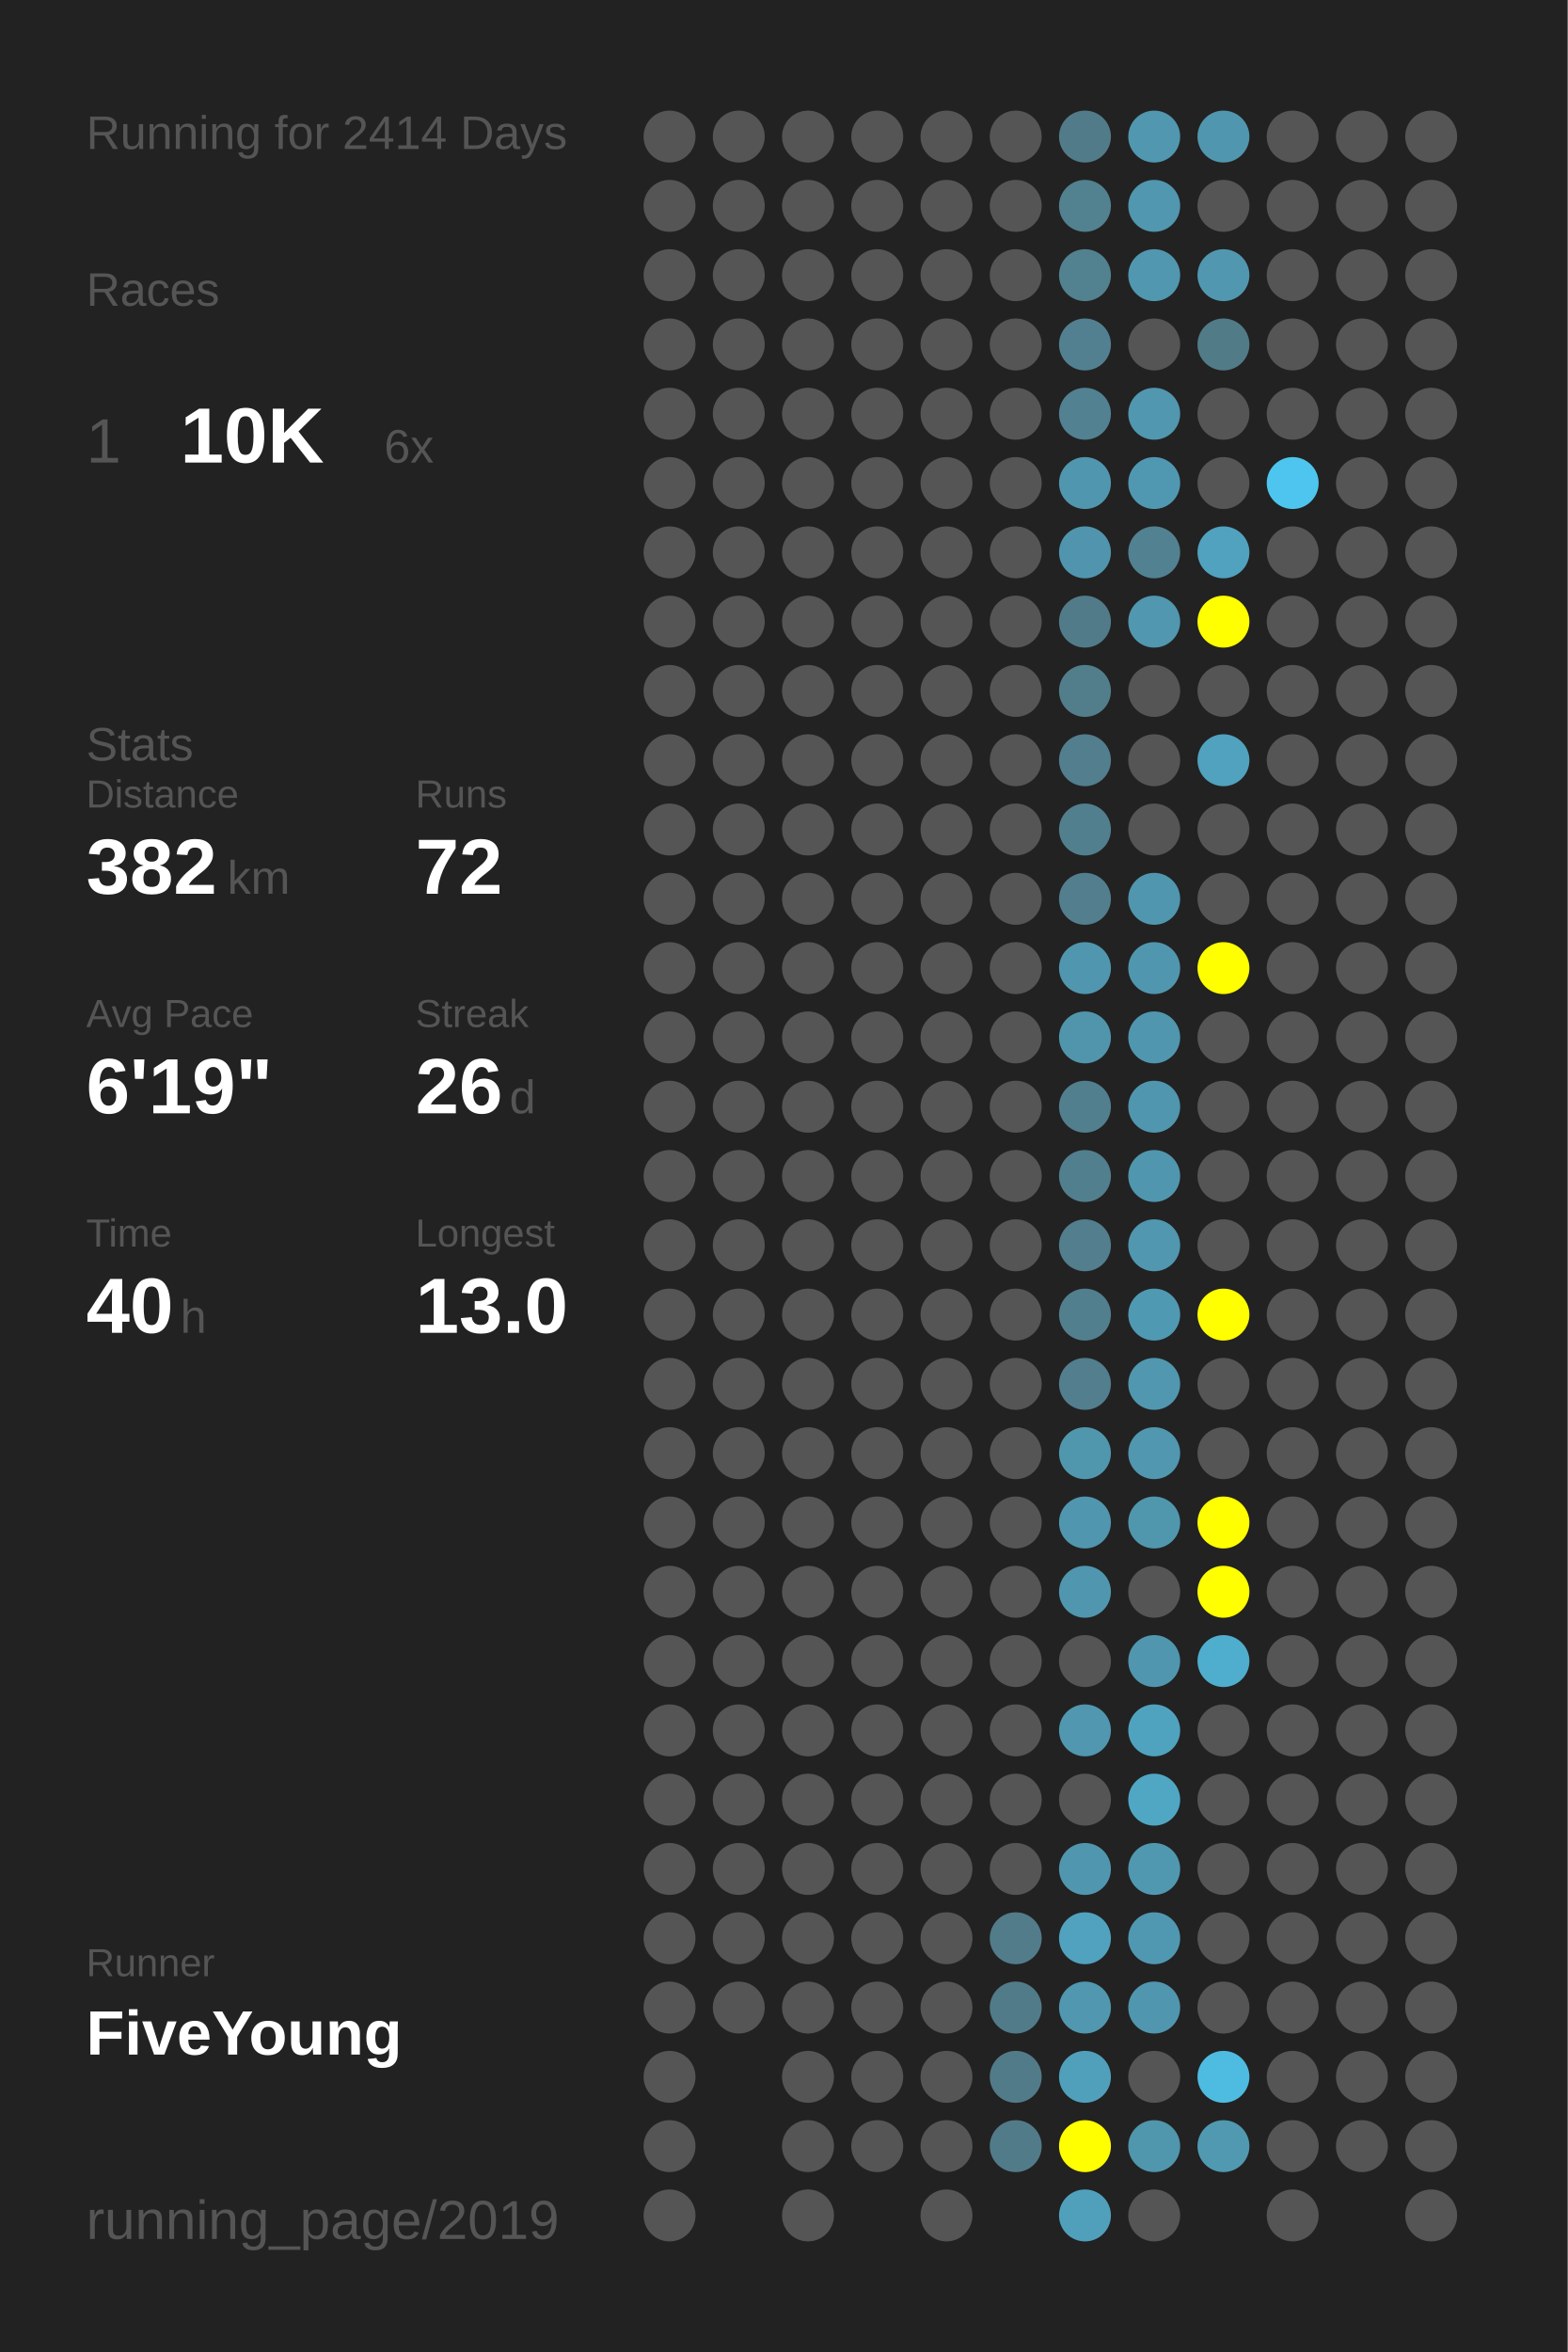
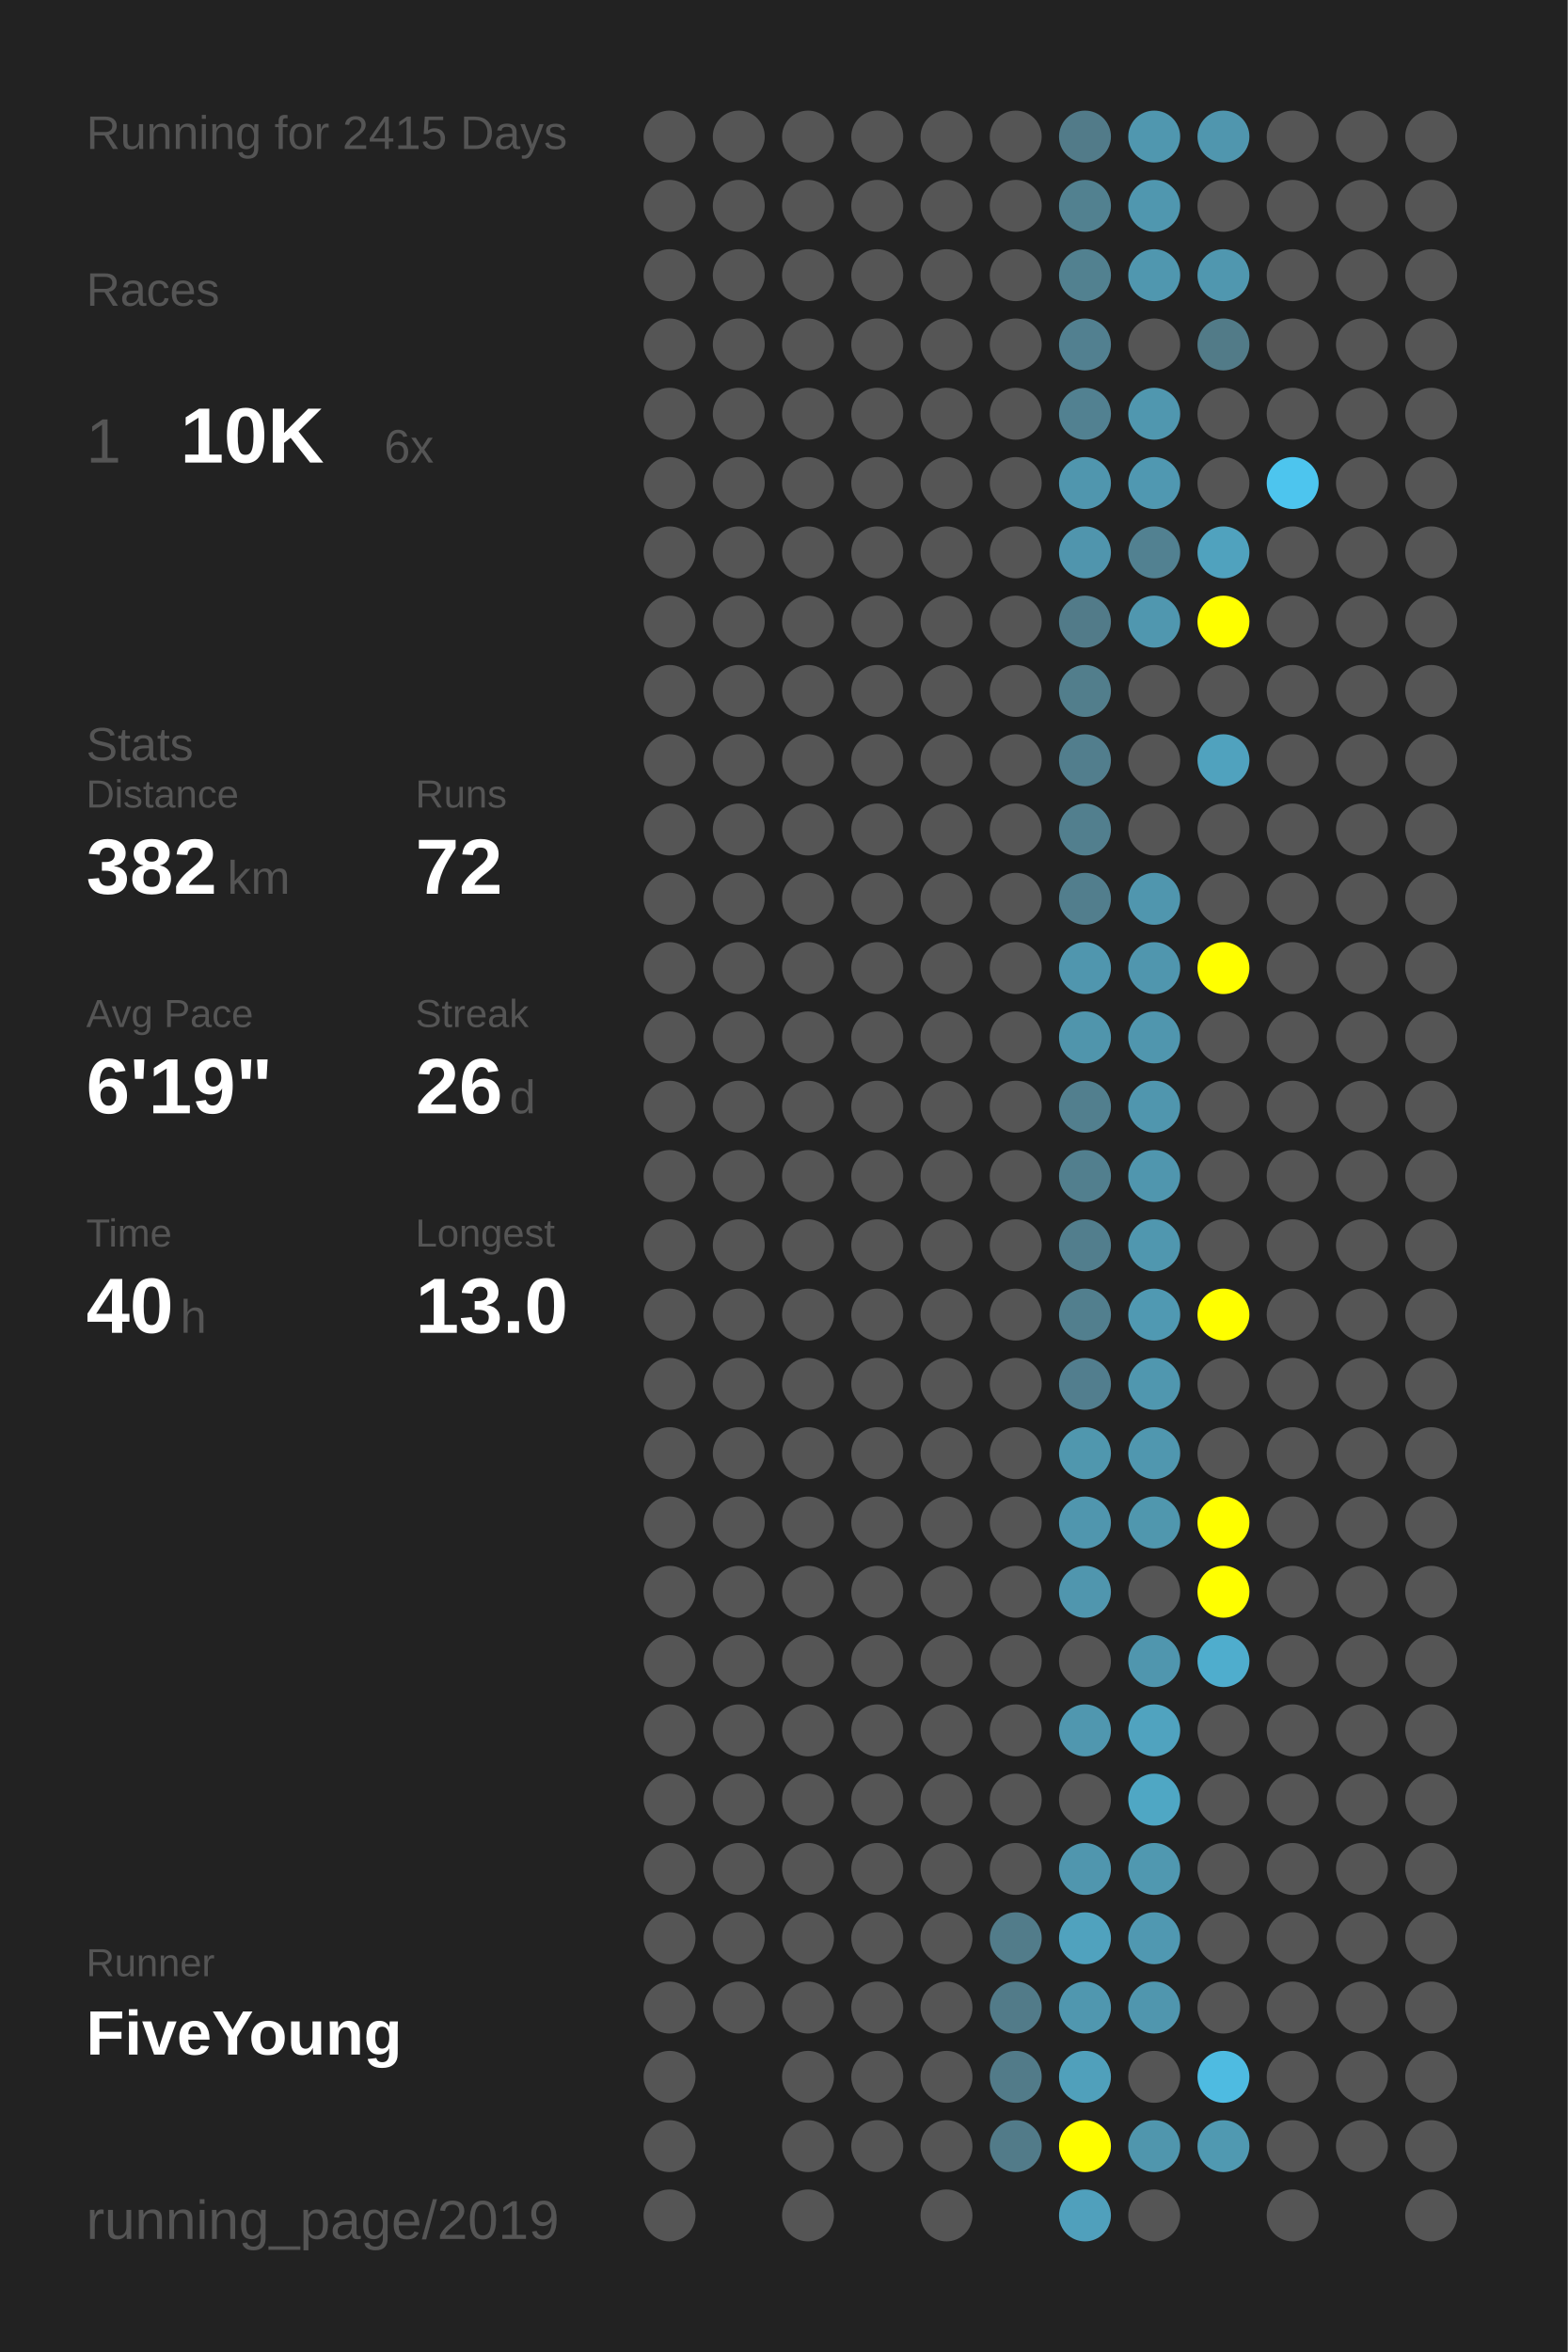
<svg xmlns="http://www.w3.org/2000/svg" baseProfile="full" height="300mm" version="1.1" viewBox="0,0,200,300" width="200mm">
  <defs />
  <rect fill="#222222" height="300" width="200" x="0" y="0" />
-   <text fill="#555555" style="font-size:6px; font-family:Arial;" x="11" y="19">Running for 2414 Days</text>
+   <text fill="#555555" style="font-size:6px; font-family:Arial;" x="11" y="19">Running for 2415 Days</text>
  <text fill="#555555" style="font-size:6px; font-family:Arial;" x="11" y="39">Races</text>
  <text fill="#555555" style="font-size:8px; font-family:Arial;" x="11" y="59">1</text>
  <text fill="#FFFFFF" style="font-size:10px; font-family:Arial; font-weight:bold;" x="23" y="59">10K</text>
  <text fill="#555555" style="font-size:6px; font-family:Arial;" x="49" y="59">6x</text>
  <text fill="#555555" style="font-size:6px; font-family:Arial;" x="11" y="97">Stats</text>
  <text fill="#555555" style="font-size:5px; font-family:Arial;" x="11" y="103">Distance</text>
  <text fill="#FFFFFF" style="font-size:10px; font-family:Arial; font-weight:bold;" x="11" y="114">382</text>
  <text fill="#555555" style="font-size:6px; font-family:Arial;" x="29" y="114">km</text>
  <text fill="#555555" style="font-size:5px; font-family:Arial;" x="53" y="103">Runs</text>
  <text fill="#FFFFFF" style="font-size:10px; font-family:Arial; font-weight:bold;" x="53" y="114">72</text>
  <text fill="#555555" style="font-size:5px; font-family:Arial;" x="11" y="131">Avg Pace</text>
  <text fill="#FFFFFF" style="font-size:10px; font-family:Arial; font-weight:bold;" x="11" y="142">6'19"</text>
  <text fill="#555555" style="font-size:5px; font-family:Arial;" x="53" y="131">Streak</text>
  <text fill="#FFFFFF" style="font-size:10px; font-family:Arial; font-weight:bold;" x="53" y="142">26</text>
  <text fill="#555555" style="font-size:6px; font-family:Arial;" x="65" y="142">d</text>
  <text fill="#555555" style="font-size:5px; font-family:Arial;" x="11" y="159">Time</text>
  <text fill="#FFFFFF" style="font-size:10px; font-family:Arial; font-weight:bold;" x="11" y="170">40</text>
  <text fill="#555555" style="font-size:6px; font-family:Arial;" x="23" y="170">h</text>
  <text fill="#555555" style="font-size:5px; font-family:Arial;" x="53" y="159">Longest</text>
  <text fill="#FFFFFF" style="font-size:10px; font-family:Arial; font-weight:bold;" x="53" y="170">13.0</text>
  <text fill="#555555" style="font-size:5px; font-family:Arial;" x="11" y="252.065">Runner</text>
  <text fill="#FFFFFF" style="font-size:8px; font-family:Arial; font-weight:bold;" x="11" y="262.065">FiveYoung</text>
  <text fill="#555555" style="font-size:7px; font-family:Arial;" x="11" y="285.581">running_page/2019</text>
  <circle cx="85.417" cy="17.419" fill="#555555" r="3.312" />
  <circle cx="85.417" cy="26.258" fill="#555555" r="3.312" />
  <circle cx="85.417" cy="35.097" fill="#555555" r="3.312" />
  <circle cx="85.417" cy="43.935" fill="#555555" r="3.312" />
  <circle cx="85.417" cy="52.774" fill="#555555" r="3.312" />
  <circle cx="85.417" cy="61.613" fill="#555555" r="3.312" />
  <circle cx="85.417" cy="70.452" fill="#555555" r="3.312" />
  <circle cx="85.417" cy="79.29" fill="#555555" r="3.312" />
  <circle cx="85.417" cy="88.129" fill="#555555" r="3.312" />
  <circle cx="85.417" cy="96.968" fill="#555555" r="3.312" />
  <circle cx="85.417" cy="105.806" fill="#555555" r="3.312" />
  <circle cx="85.417" cy="114.645" fill="#555555" r="3.312" />
  <circle cx="85.417" cy="123.484" fill="#555555" r="3.312" />
  <circle cx="85.417" cy="132.323" fill="#555555" r="3.312" />
  <circle cx="85.417" cy="141.161" fill="#555555" r="3.312" />
  <circle cx="85.417" cy="150" fill="#555555" r="3.312" />
  <circle cx="85.417" cy="158.839" fill="#555555" r="3.312" />
  <circle cx="85.417" cy="167.677" fill="#555555" r="3.312" />
  <circle cx="85.417" cy="176.516" fill="#555555" r="3.312" />
  <circle cx="85.417" cy="185.355" fill="#555555" r="3.312" />
  <circle cx="85.417" cy="194.194" fill="#555555" r="3.312" />
  <circle cx="85.417" cy="203.032" fill="#555555" r="3.312" />
  <circle cx="85.417" cy="211.871" fill="#555555" r="3.312" />
  <circle cx="85.417" cy="220.71" fill="#555555" r="3.312" />
  <circle cx="85.417" cy="229.548" fill="#555555" r="3.312" />
  <circle cx="85.417" cy="238.387" fill="#555555" r="3.312" />
  <circle cx="85.417" cy="247.226" fill="#555555" r="3.312" />
  <circle cx="85.417" cy="256.065" fill="#555555" r="3.312" />
  <circle cx="85.417" cy="264.903" fill="#555555" r="3.312" />
  <circle cx="85.417" cy="273.742" fill="#555555" r="3.312" />
  <circle cx="85.417" cy="282.581" fill="#555555" r="3.312" />
  <circle cx="94.25" cy="17.419" fill="#555555" r="3.312" />
  <circle cx="94.25" cy="26.258" fill="#555555" r="3.312" />
  <circle cx="94.25" cy="35.097" fill="#555555" r="3.312" />
  <circle cx="94.25" cy="43.935" fill="#555555" r="3.312" />
  <circle cx="94.25" cy="52.774" fill="#555555" r="3.312" />
  <circle cx="94.25" cy="61.613" fill="#555555" r="3.312" />
  <circle cx="94.25" cy="70.452" fill="#555555" r="3.312" />
  <circle cx="94.25" cy="79.29" fill="#555555" r="3.312" />
  <circle cx="94.25" cy="88.129" fill="#555555" r="3.312" />
  <circle cx="94.25" cy="96.968" fill="#555555" r="3.312" />
  <circle cx="94.25" cy="105.806" fill="#555555" r="3.312" />
  <circle cx="94.25" cy="114.645" fill="#555555" r="3.312" />
  <circle cx="94.25" cy="123.484" fill="#555555" r="3.312" />
  <circle cx="94.25" cy="132.323" fill="#555555" r="3.312" />
  <circle cx="94.25" cy="141.161" fill="#555555" r="3.312" />
  <circle cx="94.25" cy="150" fill="#555555" r="3.312" />
  <circle cx="94.25" cy="158.839" fill="#555555" r="3.312" />
  <circle cx="94.25" cy="167.677" fill="#555555" r="3.312" />
  <circle cx="94.25" cy="176.516" fill="#555555" r="3.312" />
  <circle cx="94.25" cy="185.355" fill="#555555" r="3.312" />
  <circle cx="94.25" cy="194.194" fill="#555555" r="3.312" />
  <circle cx="94.25" cy="203.032" fill="#555555" r="3.312" />
  <circle cx="94.25" cy="211.871" fill="#555555" r="3.312" />
  <circle cx="94.25" cy="220.71" fill="#555555" r="3.312" />
  <circle cx="94.25" cy="229.548" fill="#555555" r="3.312" />
  <circle cx="94.25" cy="238.387" fill="#555555" r="3.312" />
  <circle cx="94.25" cy="247.226" fill="#555555" r="3.312" />
  <circle cx="94.25" cy="256.065" fill="#555555" r="3.312" />
  <circle cx="103.083" cy="17.419" fill="#555555" r="3.312" />
  <circle cx="103.083" cy="26.258" fill="#555555" r="3.312" />
  <circle cx="103.083" cy="35.097" fill="#555555" r="3.312" />
  <circle cx="103.083" cy="43.935" fill="#555555" r="3.312" />
  <circle cx="103.083" cy="52.774" fill="#555555" r="3.312" />
  <circle cx="103.083" cy="61.613" fill="#555555" r="3.312" />
  <circle cx="103.083" cy="70.452" fill="#555555" r="3.312" />
  <circle cx="103.083" cy="79.29" fill="#555555" r="3.312" />
  <circle cx="103.083" cy="88.129" fill="#555555" r="3.312" />
  <circle cx="103.083" cy="96.968" fill="#555555" r="3.312" />
  <circle cx="103.083" cy="105.806" fill="#555555" r="3.312" />
  <circle cx="103.083" cy="114.645" fill="#555555" r="3.312" />
  <circle cx="103.083" cy="123.484" fill="#555555" r="3.312" />
  <circle cx="103.083" cy="132.323" fill="#555555" r="3.312" />
  <circle cx="103.083" cy="141.161" fill="#555555" r="3.312" />
  <circle cx="103.083" cy="150" fill="#555555" r="3.312" />
  <circle cx="103.083" cy="158.839" fill="#555555" r="3.312" />
  <circle cx="103.083" cy="167.677" fill="#555555" r="3.312" />
  <circle cx="103.083" cy="176.516" fill="#555555" r="3.312" />
  <circle cx="103.083" cy="185.355" fill="#555555" r="3.312" />
  <circle cx="103.083" cy="194.194" fill="#555555" r="3.312" />
  <circle cx="103.083" cy="203.032" fill="#555555" r="3.312" />
  <circle cx="103.083" cy="211.871" fill="#555555" r="3.312" />
  <circle cx="103.083" cy="220.71" fill="#555555" r="3.312" />
  <circle cx="103.083" cy="229.548" fill="#555555" r="3.312" />
  <circle cx="103.083" cy="238.387" fill="#555555" r="3.312" />
  <circle cx="103.083" cy="247.226" fill="#555555" r="3.312" />
  <circle cx="103.083" cy="256.065" fill="#555555" r="3.312" />
  <circle cx="103.083" cy="264.903" fill="#555555" r="3.312" />
  <circle cx="103.083" cy="273.742" fill="#555555" r="3.312" />
  <circle cx="103.083" cy="282.581" fill="#555555" r="3.312" />
  <circle cx="111.917" cy="17.419" fill="#555555" r="3.312" />
  <circle cx="111.917" cy="26.258" fill="#555555" r="3.312" />
  <circle cx="111.917" cy="35.097" fill="#555555" r="3.312" />
  <circle cx="111.917" cy="43.935" fill="#555555" r="3.312" />
  <circle cx="111.917" cy="52.774" fill="#555555" r="3.312" />
  <circle cx="111.917" cy="61.613" fill="#555555" r="3.312" />
  <circle cx="111.917" cy="70.452" fill="#555555" r="3.312" />
  <circle cx="111.917" cy="79.29" fill="#555555" r="3.312" />
  <circle cx="111.917" cy="88.129" fill="#555555" r="3.312" />
  <circle cx="111.917" cy="96.968" fill="#555555" r="3.312" />
  <circle cx="111.917" cy="105.806" fill="#555555" r="3.312" />
  <circle cx="111.917" cy="114.645" fill="#555555" r="3.312" />
  <circle cx="111.917" cy="123.484" fill="#555555" r="3.312" />
  <circle cx="111.917" cy="132.323" fill="#555555" r="3.312" />
  <circle cx="111.917" cy="141.161" fill="#555555" r="3.312" />
  <circle cx="111.917" cy="150" fill="#555555" r="3.312" />
  <circle cx="111.917" cy="158.839" fill="#555555" r="3.312" />
  <circle cx="111.917" cy="167.677" fill="#555555" r="3.312" />
  <circle cx="111.917" cy="176.516" fill="#555555" r="3.312" />
  <circle cx="111.917" cy="185.355" fill="#555555" r="3.312" />
  <circle cx="111.917" cy="194.194" fill="#555555" r="3.312" />
  <circle cx="111.917" cy="203.032" fill="#555555" r="3.312" />
  <circle cx="111.917" cy="211.871" fill="#555555" r="3.312" />
  <circle cx="111.917" cy="220.71" fill="#555555" r="3.312" />
  <circle cx="111.917" cy="229.548" fill="#555555" r="3.312" />
  <circle cx="111.917" cy="238.387" fill="#555555" r="3.312" />
  <circle cx="111.917" cy="247.226" fill="#555555" r="3.312" />
  <circle cx="111.917" cy="256.065" fill="#555555" r="3.312" />
  <circle cx="111.917" cy="264.903" fill="#555555" r="3.312" />
  <circle cx="111.917" cy="273.742" fill="#555555" r="3.312" />
  <circle cx="120.75" cy="17.419" fill="#555555" r="3.312" />
  <circle cx="120.75" cy="26.258" fill="#555555" r="3.312" />
  <circle cx="120.75" cy="35.097" fill="#555555" r="3.312" />
  <circle cx="120.75" cy="43.935" fill="#555555" r="3.312" />
  <circle cx="120.75" cy="52.774" fill="#555555" r="3.312" />
  <circle cx="120.75" cy="61.613" fill="#555555" r="3.312" />
  <circle cx="120.75" cy="70.452" fill="#555555" r="3.312" />
  <circle cx="120.75" cy="79.29" fill="#555555" r="3.312" />
  <circle cx="120.75" cy="88.129" fill="#555555" r="3.312" />
  <circle cx="120.75" cy="96.968" fill="#555555" r="3.312" />
  <circle cx="120.75" cy="105.806" fill="#555555" r="3.312" />
  <circle cx="120.75" cy="114.645" fill="#555555" r="3.312" />
  <circle cx="120.75" cy="123.484" fill="#555555" r="3.312" />
  <circle cx="120.75" cy="132.323" fill="#555555" r="3.312" />
  <circle cx="120.75" cy="141.161" fill="#555555" r="3.312" />
  <circle cx="120.75" cy="150" fill="#555555" r="3.312" />
  <circle cx="120.75" cy="158.839" fill="#555555" r="3.312" />
  <circle cx="120.75" cy="167.677" fill="#555555" r="3.312" />
  <circle cx="120.75" cy="176.516" fill="#555555" r="3.312" />
  <circle cx="120.75" cy="185.355" fill="#555555" r="3.312" />
  <circle cx="120.75" cy="194.194" fill="#555555" r="3.312" />
  <circle cx="120.75" cy="203.032" fill="#555555" r="3.312" />
  <circle cx="120.75" cy="211.871" fill="#555555" r="3.312" />
  <circle cx="120.75" cy="220.71" fill="#555555" r="3.312" />
  <circle cx="120.75" cy="229.548" fill="#555555" r="3.312" />
  <circle cx="120.75" cy="238.387" fill="#555555" r="3.312" />
  <circle cx="120.75" cy="247.226" fill="#555555" r="3.312" />
  <circle cx="120.75" cy="256.065" fill="#555555" r="3.312" />
  <circle cx="120.75" cy="264.903" fill="#555555" r="3.312" />
  <circle cx="120.75" cy="273.742" fill="#555555" r="3.312" />
  <circle cx="120.75" cy="282.581" fill="#555555" r="3.312" />
  <circle cx="129.583" cy="17.419" fill="#555555" r="3.312" />
  <circle cx="129.583" cy="26.258" fill="#555555" r="3.312" />
  <circle cx="129.583" cy="35.097" fill="#555555" r="3.312" />
  <circle cx="129.583" cy="43.935" fill="#555555" r="3.312" />
  <circle cx="129.583" cy="52.774" fill="#555555" r="3.312" />
  <circle cx="129.583" cy="61.613" fill="#555555" r="3.312" />
  <circle cx="129.583" cy="70.452" fill="#555555" r="3.312" />
  <circle cx="129.583" cy="79.29" fill="#555555" r="3.312" />
  <circle cx="129.583" cy="88.129" fill="#555555" r="3.312" />
  <circle cx="129.583" cy="96.968" fill="#555555" r="3.312" />
  <circle cx="129.583" cy="105.806" fill="#555555" r="3.312" />
  <circle cx="129.583" cy="114.645" fill="#555555" r="3.312" />
  <circle cx="129.583" cy="123.484" fill="#555555" r="3.312" />
  <circle cx="129.583" cy="132.323" fill="#555555" r="3.312" />
  <circle cx="129.583" cy="141.161" fill="#555555" r="3.312" />
  <circle cx="129.583" cy="150" fill="#555555" r="3.312" />
  <circle cx="129.583" cy="158.839" fill="#555555" r="3.312" />
  <circle cx="129.583" cy="167.677" fill="#555555" r="3.312" />
  <circle cx="129.583" cy="176.516" fill="#555555" r="3.312" />
  <circle cx="129.583" cy="185.355" fill="#555555" r="3.312" />
  <circle cx="129.583" cy="194.194" fill="#555555" r="3.312" />
  <circle cx="129.583" cy="203.032" fill="#555555" r="3.312" />
  <circle cx="129.583" cy="211.871" fill="#555555" r="3.312" />
  <circle cx="129.583" cy="220.71" fill="#555555" r="3.312" />
  <circle cx="129.583" cy="229.548" fill="#555555" r="3.312" />
  <circle cx="129.583" cy="238.387" fill="#555555" r="3.312" />
  <circle cx="129.583" cy="247.226" fill="#527c8a" r="3.312" />
  <circle cx="129.583" cy="256.065" fill="#527b89" r="3.312" />
  <circle cx="129.583" cy="264.903" fill="#527b89" r="3.312" />
  <circle cx="129.583" cy="273.742" fill="#527b89" r="3.312" />
  <circle cx="138.417" cy="17.419" fill="#527b89" r="3.312" />
  <circle cx="138.417" cy="26.258" fill="#528190" r="3.312" />
  <circle cx="138.417" cy="35.097" fill="#528190" r="3.312" />
  <circle cx="138.417" cy="43.935" fill="#528090" r="3.312" />
  <circle cx="138.417" cy="52.774" fill="#528191" r="3.312" />
  <circle cx="138.417" cy="61.613" fill="#5096ae" r="3.312" />
  <circle cx="138.417" cy="70.452" fill="#5095ad" r="3.312" />
  <circle cx="138.417" cy="79.29" fill="#527b89" r="3.312" />
  <circle cx="138.417" cy="88.129" fill="#527e8c" r="3.312" />
  <circle cx="138.417" cy="96.968" fill="#527e8d" r="3.312" />
  <circle cx="138.417" cy="105.806" fill="#527f8e" r="3.312" />
  <circle cx="138.417" cy="114.645" fill="#527e8d" r="3.312" />
  <circle cx="138.417" cy="123.484" fill="#5096ae" r="3.312" />
  <circle cx="138.417" cy="132.323" fill="#5095ac" r="3.312" />
  <circle cx="138.417" cy="141.161" fill="#527f8e" r="3.312" />
  <circle cx="138.417" cy="150" fill="#527f8e" r="3.312" />
  <circle cx="138.417" cy="158.839" fill="#527e8d" r="3.312" />
  <circle cx="138.417" cy="167.677" fill="#527f8e" r="3.312" />
  <circle cx="138.417" cy="176.516" fill="#527e8e" r="3.312" />
  <circle cx="138.417" cy="185.355" fill="#5097ae" r="3.312" />
  <circle cx="138.417" cy="194.194" fill="#5096ae" r="3.312" />
  <circle cx="138.417" cy="203.032" fill="#5096ae" r="3.312" />
  <circle cx="138.417" cy="211.871" fill="#555555" r="3.312" />
  <circle cx="138.417" cy="220.71" fill="#5097af" r="3.312" />
  <circle cx="138.417" cy="229.548" fill="#555555" r="3.312" />
  <circle cx="138.417" cy="238.387" fill="#5096ae" r="3.312" />
  <circle cx="138.417" cy="247.226" fill="#50a2be" r="3.312" />
  <circle cx="138.417" cy="256.065" fill="#5097af" r="3.312" />
  <circle cx="138.417" cy="264.903" fill="#50a0bb" r="3.312" />
  <circle cx="138.417" cy="273.742" fill="#FFFF00" r="3.312" />
  <circle cx="138.417" cy="282.581" fill="#50a0bc" r="3.312" />
  <circle cx="147.25" cy="17.419" fill="#5097af" r="3.312" />
  <circle cx="147.25" cy="26.258" fill="#5097af" r="3.312" />
  <circle cx="147.25" cy="35.097" fill="#5097af" r="3.312" />
  <circle cx="147.25" cy="43.935" fill="#555555" r="3.312" />
  <circle cx="147.25" cy="52.774" fill="#5097af" r="3.312" />
  <circle cx="147.25" cy="61.613" fill="#5098b1" r="3.312" />
  <circle cx="147.25" cy="70.452" fill="#528191" r="3.312" />
  <circle cx="147.25" cy="79.29" fill="#5097af" r="3.312" />
  <circle cx="147.25" cy="88.129" fill="#555555" r="3.312" />
  <circle cx="147.25" cy="96.968" fill="#555555" r="3.312" />
  <circle cx="147.25" cy="105.806" fill="#555555" r="3.312" />
  <circle cx="147.25" cy="114.645" fill="#5096ae" r="3.312" />
  <circle cx="147.25" cy="123.484" fill="#5096ae" r="3.312" />
  <circle cx="147.25" cy="132.323" fill="#5096ae" r="3.312" />
  <circle cx="147.25" cy="141.161" fill="#5096ae" r="3.312" />
  <circle cx="147.25" cy="150" fill="#5096ae" r="3.312" />
  <circle cx="147.25" cy="158.839" fill="#5097af" r="3.312" />
  <circle cx="147.25" cy="167.677" fill="#5099b2" r="3.312" />
  <circle cx="147.25" cy="176.516" fill="#5097af" r="3.312" />
  <circle cx="147.25" cy="185.355" fill="#5097af" r="3.312" />
  <circle cx="147.25" cy="194.194" fill="#5097ae" r="3.312" />
  <circle cx="147.25" cy="203.032" fill="#555555" r="3.312" />
  <circle cx="147.25" cy="211.871" fill="#5096ae" r="3.312" />
  <circle cx="147.25" cy="220.71" fill="#50a3bf" r="3.312" />
  <circle cx="147.25" cy="229.548" fill="#4fa7c4" r="3.312" />
  <circle cx="147.25" cy="238.387" fill="#5098b0" r="3.312" />
  <circle cx="147.25" cy="247.226" fill="#5098b1" r="3.312" />
  <circle cx="147.25" cy="256.065" fill="#5096ae" r="3.312" />
  <circle cx="147.25" cy="264.903" fill="#555555" r="3.312" />
  <circle cx="147.25" cy="273.742" fill="#5096ad" r="3.312" />
  <circle cx="147.25" cy="282.581" fill="#555555" r="3.312" />
  <circle cx="156.083" cy="17.419" fill="#5096ae" r="3.312" />
  <circle cx="156.083" cy="26.258" fill="#555555" r="3.312" />
  <circle cx="156.083" cy="35.097" fill="#5097af" r="3.312" />
  <circle cx="156.083" cy="43.935" fill="#527b88" r="3.312" />
  <circle cx="156.083" cy="52.774" fill="#555555" r="3.312" />
  <circle cx="156.083" cy="61.613" fill="#555555" r="3.312" />
  <circle cx="156.083" cy="70.452" fill="#50a2be" r="3.312" />
  <circle cx="156.083" cy="79.29" fill="#FFFF00" r="3.312" />
  <circle cx="156.083" cy="88.129" fill="#555555" r="3.312" />
  <circle cx="156.083" cy="96.968" fill="#50a2be" r="3.312" />
  <circle cx="156.083" cy="105.806" fill="#555555" r="3.312" />
  <circle cx="156.083" cy="114.645" fill="#555555" r="3.312" />
  <circle cx="156.083" cy="123.484" fill="#FFFF00" r="3.312" />
  <circle cx="156.083" cy="132.323" fill="#555555" r="3.312" />
  <circle cx="156.083" cy="141.161" fill="#555555" r="3.312" />
  <circle cx="156.083" cy="150" fill="#555555" r="3.312" />
  <circle cx="156.083" cy="158.839" fill="#555555" r="3.312" />
  <circle cx="156.083" cy="167.677" fill="#FFFF00" r="3.312" />
  <circle cx="156.083" cy="176.516" fill="#555555" r="3.312" />
  <circle cx="156.083" cy="185.355" fill="#555555" r="3.312" />
  <circle cx="156.083" cy="194.194" fill="#FFFF00" r="3.312" />
  <circle cx="156.083" cy="203.032" fill="#FFFF00" r="3.312" />
  <circle cx="156.083" cy="211.871" fill="#4fadcd" r="3.312" />
  <circle cx="156.083" cy="220.71" fill="#555555" r="3.312" />
  <circle cx="156.083" cy="229.548" fill="#555555" r="3.312" />
  <circle cx="156.083" cy="238.387" fill="#555555" r="3.312" />
  <circle cx="156.083" cy="247.226" fill="#555555" r="3.312" />
  <circle cx="156.083" cy="256.065" fill="#555555" r="3.312" />
  <circle cx="156.083" cy="264.903" fill="#4ebbe1" r="3.312" />
  <circle cx="156.083" cy="273.742" fill="#5099b1" r="3.312" />
  <circle cx="164.917" cy="17.419" fill="#555555" r="3.312" />
  <circle cx="164.917" cy="26.258" fill="#555555" r="3.312" />
  <circle cx="164.917" cy="35.097" fill="#555555" r="3.312" />
  <circle cx="164.917" cy="43.935" fill="#555555" r="3.312" />
  <circle cx="164.917" cy="52.774" fill="#555555" r="3.312" />
  <circle cx="164.917" cy="61.613" fill="#4dc5ee" r="3.312" />
  <circle cx="164.917" cy="70.452" fill="#555555" r="3.312" />
  <circle cx="164.917" cy="79.29" fill="#555555" r="3.312" />
  <circle cx="164.917" cy="88.129" fill="#555555" r="3.312" />
  <circle cx="164.917" cy="96.968" fill="#555555" r="3.312" />
  <circle cx="164.917" cy="105.806" fill="#555555" r="3.312" />
  <circle cx="164.917" cy="114.645" fill="#555555" r="3.312" />
  <circle cx="164.917" cy="123.484" fill="#555555" r="3.312" />
  <circle cx="164.917" cy="132.323" fill="#555555" r="3.312" />
  <circle cx="164.917" cy="141.161" fill="#555555" r="3.312" />
  <circle cx="164.917" cy="150" fill="#555555" r="3.312" />
  <circle cx="164.917" cy="158.839" fill="#555555" r="3.312" />
  <circle cx="164.917" cy="167.677" fill="#555555" r="3.312" />
  <circle cx="164.917" cy="176.516" fill="#555555" r="3.312" />
  <circle cx="164.917" cy="185.355" fill="#555555" r="3.312" />
  <circle cx="164.917" cy="194.194" fill="#555555" r="3.312" />
  <circle cx="164.917" cy="203.032" fill="#555555" r="3.312" />
  <circle cx="164.917" cy="211.871" fill="#555555" r="3.312" />
  <circle cx="164.917" cy="220.71" fill="#555555" r="3.312" />
  <circle cx="164.917" cy="229.548" fill="#555555" r="3.312" />
  <circle cx="164.917" cy="238.387" fill="#555555" r="3.312" />
  <circle cx="164.917" cy="247.226" fill="#555555" r="3.312" />
  <circle cx="164.917" cy="256.065" fill="#555555" r="3.312" />
  <circle cx="164.917" cy="264.903" fill="#555555" r="3.312" />
  <circle cx="164.917" cy="273.742" fill="#555555" r="3.312" />
  <circle cx="164.917" cy="282.581" fill="#555555" r="3.312" />
  <circle cx="173.75" cy="17.419" fill="#555555" r="3.312" />
  <circle cx="173.75" cy="26.258" fill="#555555" r="3.312" />
  <circle cx="173.75" cy="35.097" fill="#555555" r="3.312" />
  <circle cx="173.75" cy="43.935" fill="#555555" r="3.312" />
  <circle cx="173.75" cy="52.774" fill="#555555" r="3.312" />
  <circle cx="173.75" cy="61.613" fill="#555555" r="3.312" />
  <circle cx="173.75" cy="70.452" fill="#555555" r="3.312" />
  <circle cx="173.75" cy="79.29" fill="#555555" r="3.312" />
  <circle cx="173.75" cy="88.129" fill="#555555" r="3.312" />
  <circle cx="173.75" cy="96.968" fill="#555555" r="3.312" />
  <circle cx="173.75" cy="105.806" fill="#555555" r="3.312" />
  <circle cx="173.75" cy="114.645" fill="#555555" r="3.312" />
  <circle cx="173.75" cy="123.484" fill="#555555" r="3.312" />
  <circle cx="173.75" cy="132.323" fill="#555555" r="3.312" />
  <circle cx="173.75" cy="141.161" fill="#555555" r="3.312" />
  <circle cx="173.75" cy="150" fill="#555555" r="3.312" />
  <circle cx="173.75" cy="158.839" fill="#555555" r="3.312" />
  <circle cx="173.75" cy="167.677" fill="#555555" r="3.312" />
  <circle cx="173.75" cy="176.516" fill="#555555" r="3.312" />
  <circle cx="173.75" cy="185.355" fill="#555555" r="3.312" />
  <circle cx="173.75" cy="194.194" fill="#555555" r="3.312" />
  <circle cx="173.75" cy="203.032" fill="#555555" r="3.312" />
  <circle cx="173.75" cy="211.871" fill="#555555" r="3.312" />
  <circle cx="173.75" cy="220.71" fill="#555555" r="3.312" />
  <circle cx="173.75" cy="229.548" fill="#555555" r="3.312" />
  <circle cx="173.75" cy="238.387" fill="#555555" r="3.312" />
  <circle cx="173.75" cy="247.226" fill="#555555" r="3.312" />
  <circle cx="173.75" cy="256.065" fill="#555555" r="3.312" />
  <circle cx="173.75" cy="264.903" fill="#555555" r="3.312" />
  <circle cx="173.75" cy="273.742" fill="#555555" r="3.312" />
  <circle cx="182.583" cy="17.419" fill="#555555" r="3.312" />
  <circle cx="182.583" cy="26.258" fill="#555555" r="3.312" />
  <circle cx="182.583" cy="35.097" fill="#555555" r="3.312" />
  <circle cx="182.583" cy="43.935" fill="#555555" r="3.312" />
  <circle cx="182.583" cy="52.774" fill="#555555" r="3.312" />
  <circle cx="182.583" cy="61.613" fill="#555555" r="3.312" />
  <circle cx="182.583" cy="70.452" fill="#555555" r="3.312" />
  <circle cx="182.583" cy="79.29" fill="#555555" r="3.312" />
  <circle cx="182.583" cy="88.129" fill="#555555" r="3.312" />
  <circle cx="182.583" cy="96.968" fill="#555555" r="3.312" />
  <circle cx="182.583" cy="105.806" fill="#555555" r="3.312" />
  <circle cx="182.583" cy="114.645" fill="#555555" r="3.312" />
  <circle cx="182.583" cy="123.484" fill="#555555" r="3.312" />
  <circle cx="182.583" cy="132.323" fill="#555555" r="3.312" />
  <circle cx="182.583" cy="141.161" fill="#555555" r="3.312" />
  <circle cx="182.583" cy="150" fill="#555555" r="3.312" />
  <circle cx="182.583" cy="158.839" fill="#555555" r="3.312" />
  <circle cx="182.583" cy="167.677" fill="#555555" r="3.312" />
  <circle cx="182.583" cy="176.516" fill="#555555" r="3.312" />
  <circle cx="182.583" cy="185.355" fill="#555555" r="3.312" />
  <circle cx="182.583" cy="194.194" fill="#555555" r="3.312" />
  <circle cx="182.583" cy="203.032" fill="#555555" r="3.312" />
  <circle cx="182.583" cy="211.871" fill="#555555" r="3.312" />
  <circle cx="182.583" cy="220.71" fill="#555555" r="3.312" />
  <circle cx="182.583" cy="229.548" fill="#555555" r="3.312" />
  <circle cx="182.583" cy="238.387" fill="#555555" r="3.312" />
  <circle cx="182.583" cy="247.226" fill="#555555" r="3.312" />
  <circle cx="182.583" cy="256.065" fill="#555555" r="3.312" />
  <circle cx="182.583" cy="264.903" fill="#555555" r="3.312" />
  <circle cx="182.583" cy="273.742" fill="#555555" r="3.312" />
  <circle cx="182.583" cy="282.581" fill="#555555" r="3.312" />
</svg>
